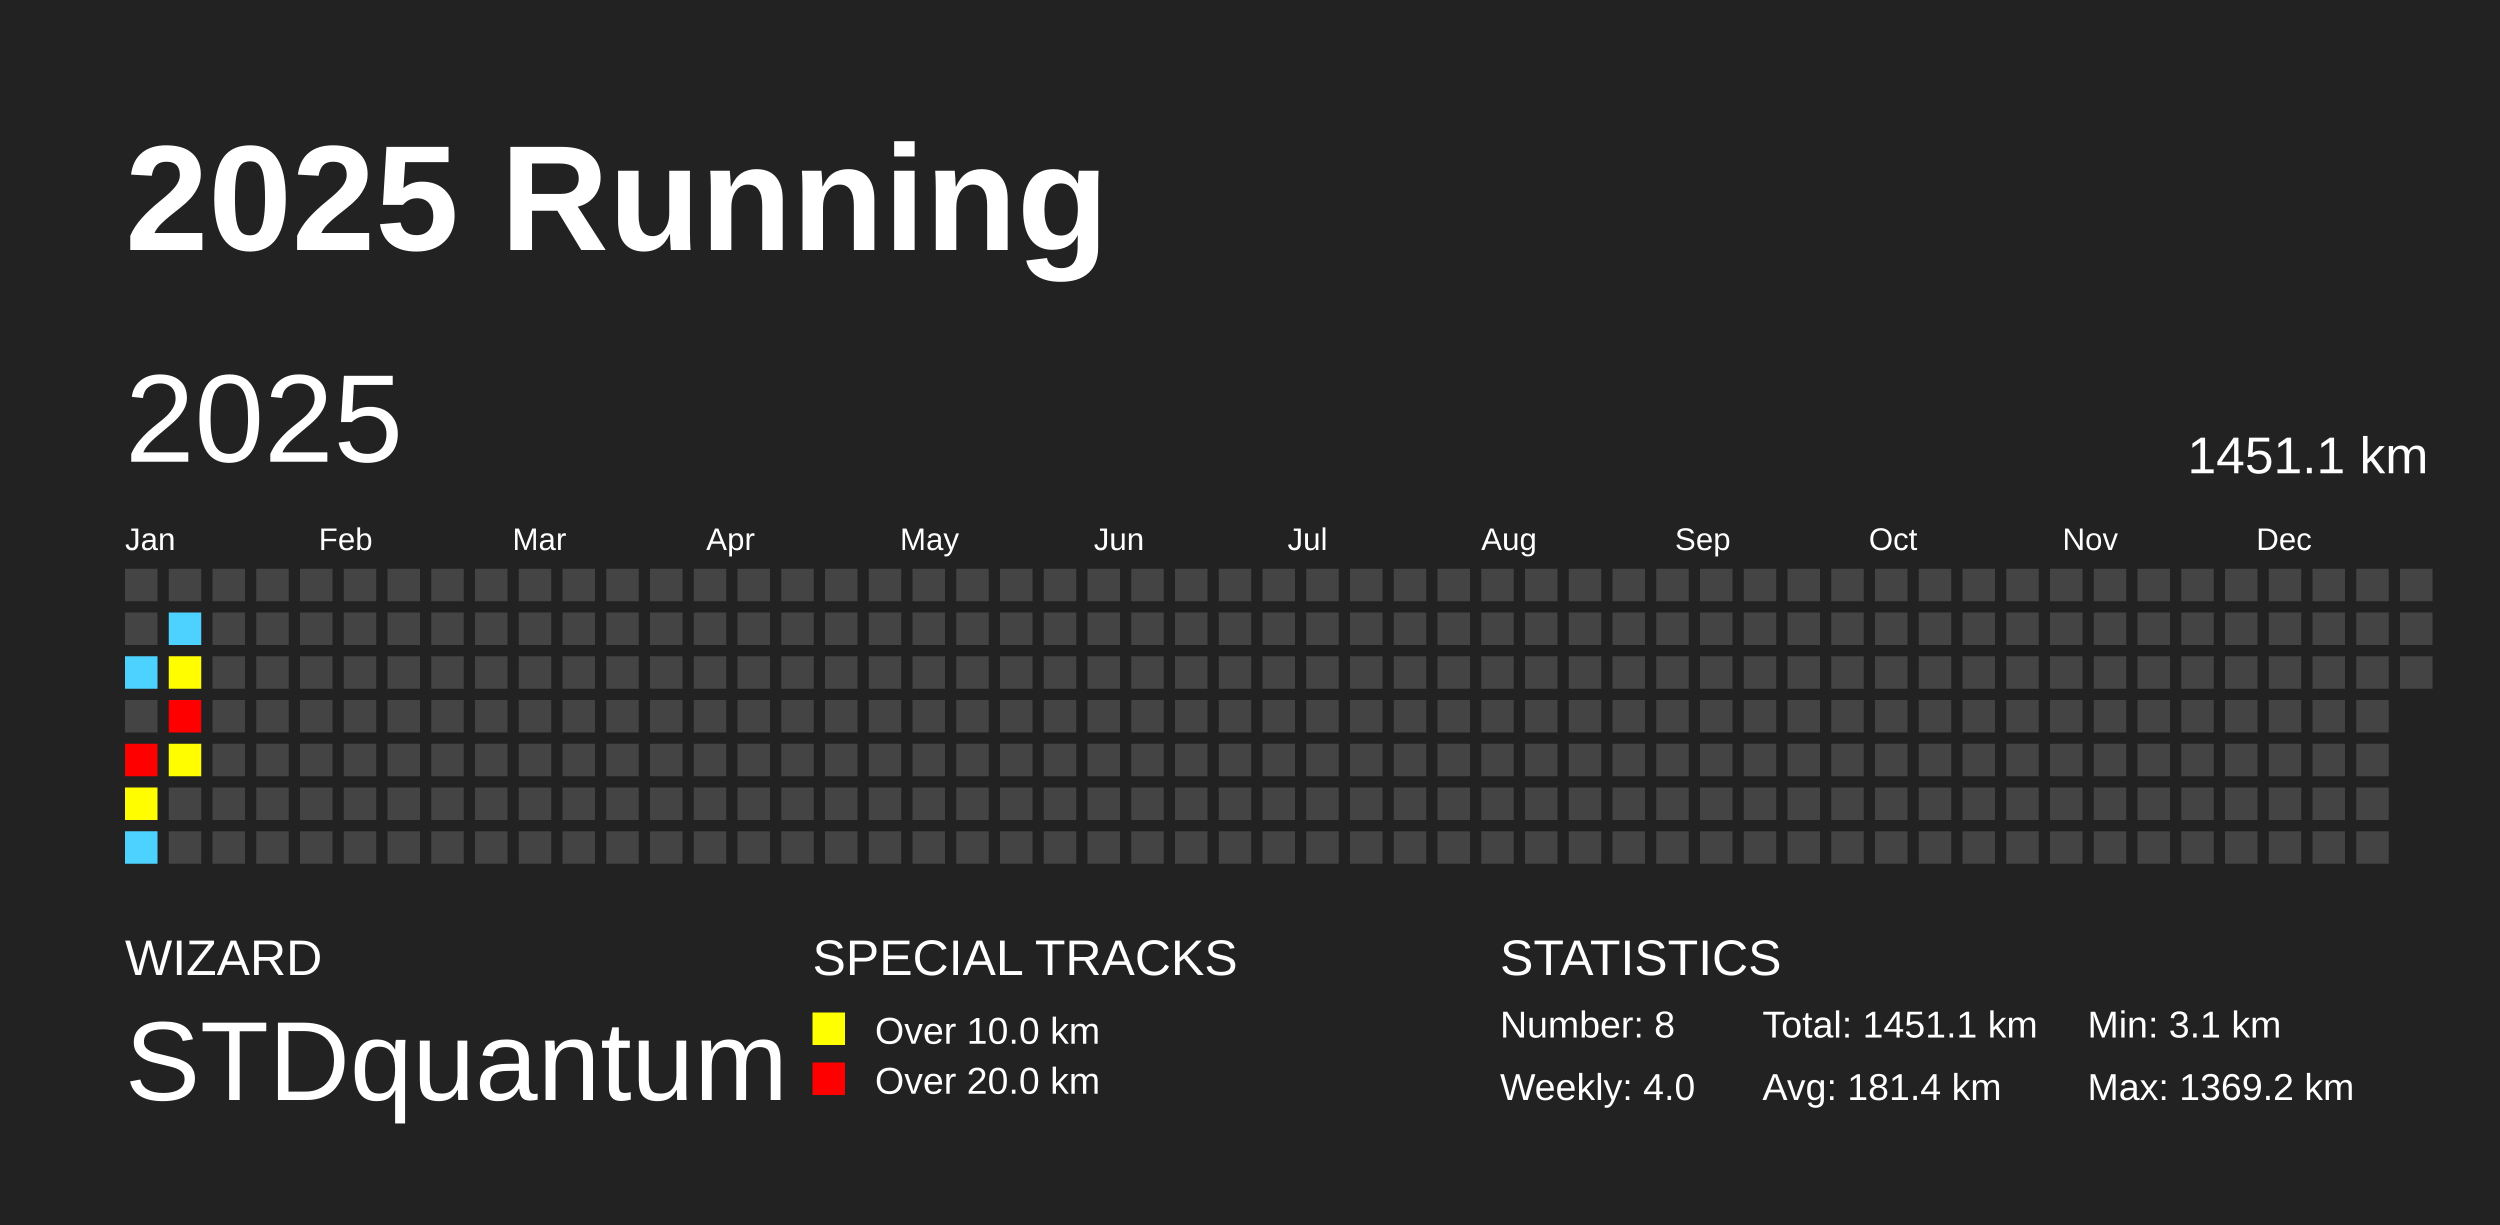
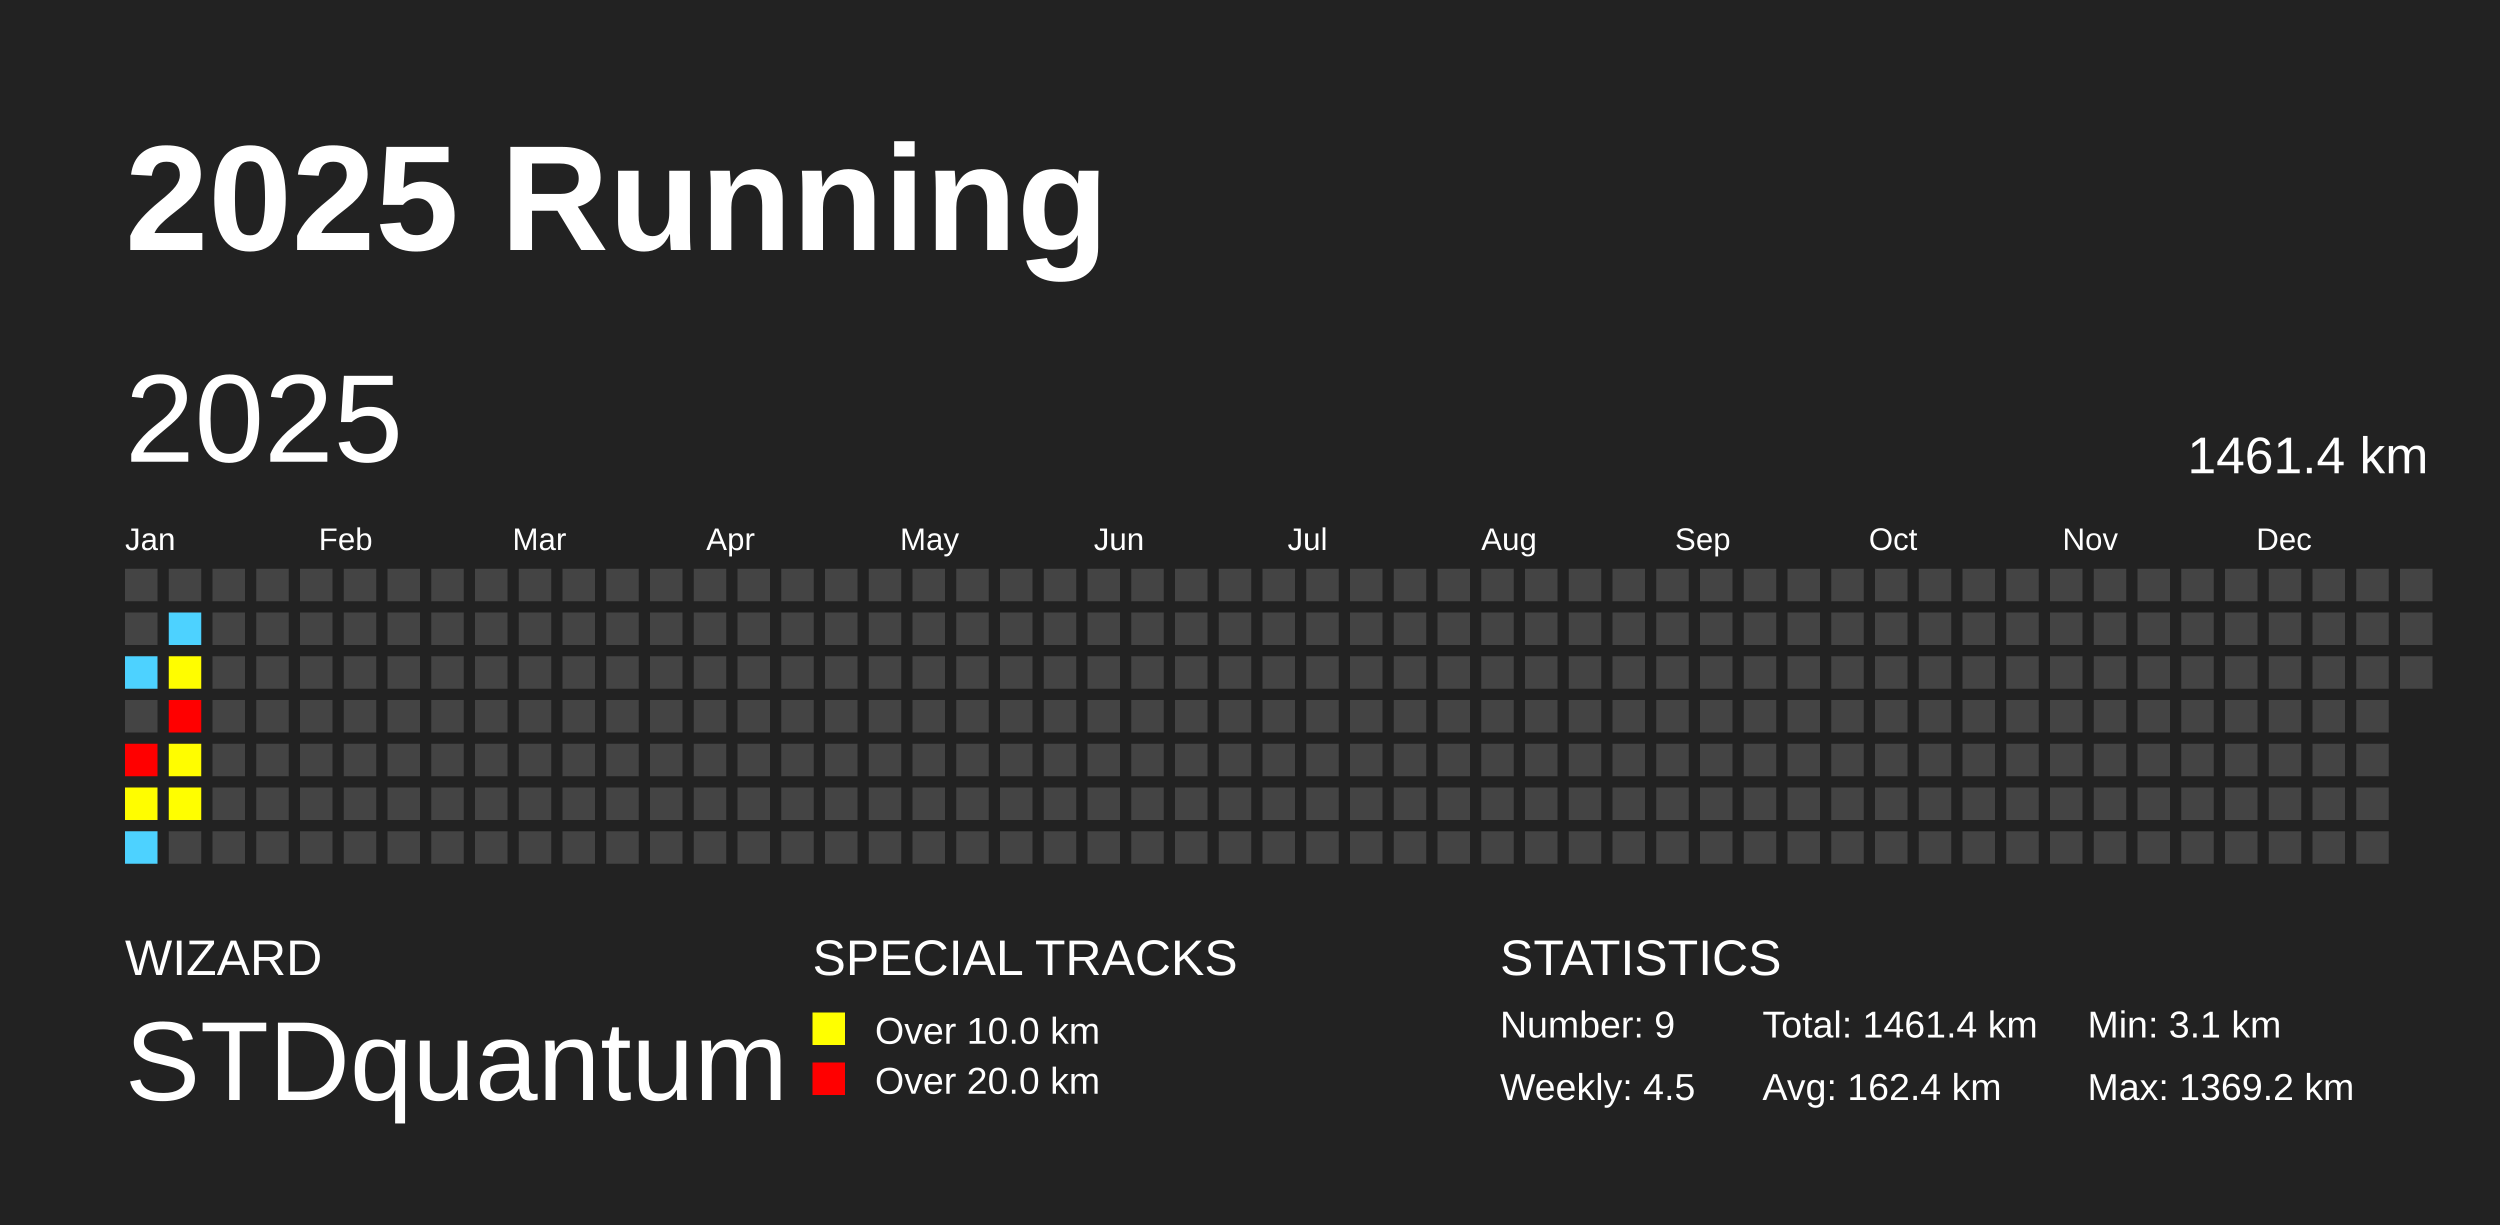
<svg xmlns="http://www.w3.org/2000/svg" baseProfile="full" height="98mm" version="1.1" viewBox="0,0,200,98" width="200mm">
  <defs />
  <rect fill="#222222" height="98" width="200" x="0" y="0" />
  <text fill="#FFFFFF" style="font-size:12px; font-family:Arial; font-weight:bold;" x="10" y="20">2025 Running</text>
  <text fill="#FFFFFF" style="font-size:4px; font-family:Arial" x="10" y="78">WIZARD</text>
  <text fill="#FFFFFF" style="font-size:9px; font-family:Arial" x="10" y="88">STDquantum</text>
  <text fill="#FFFFFF" style="font-size:4px; font-family:Arial" x="65" y="78">SPECIAL TRACKS</text>
  <rect fill="yellow" height="2.6" width="2.6" x="65" y="81" />
  <text fill="#FFFFFF" style="font-size:3px; font-family:Arial" x="70" y="83.5">Over 10.0 km</text>
  <rect fill="red" height="2.6" width="2.6" x="65" y="85" />
  <text fill="#FFFFFF" style="font-size:3px; font-family:Arial" x="70" y="87.5">Over 20.0 km</text>
  <text fill="#FFFFFF" style="font-size:4px; font-family:Arial" x="120" y="78">STATISTICS</text>
-   <text fill="#FFFFFF" style="font-size:3px; font-family:Arial" x="120" y="83">Number: 8</text>
-   <text fill="#FFFFFF" style="font-size:3px; font-family:Arial" x="120" y="88">Weekly: 4.0</text>
-   <text fill="#FFFFFF" style="font-size:3px; font-family:Arial" x="141" y="83">Total: 1451.1 km</text>
-   <text fill="#FFFFFF" style="font-size:3px; font-family:Arial" x="141" y="88">Avg: 181.4 km</text>
+   <text fill="#FFFFFF" style="font-size:3px; font-family:Arial" x="120" y="83">Number: 9</text>
+   <text fill="#FFFFFF" style="font-size:3px; font-family:Arial" x="120" y="88">Weekly: 4.5</text>
+   <text fill="#FFFFFF" style="font-size:3px; font-family:Arial" x="141" y="83">Total: 1461.4 km</text>
+   <text fill="#FFFFFF" style="font-size:3px; font-family:Arial" x="141" y="88">Avg: 162.4 km</text>
  <text fill="#FFFFFF" style="font-size:3px; font-family:Arial" x="167" y="83">Min: 3.1 km</text>
  <text fill="#FFFFFF" style="font-size:3px; font-family:Arial" x="167" y="88">Max: 1369.2 km</text>
  <text dominant-baseline="hanging" fill="#FFFFFF" style="font-size:10.0px; font-family:Arial;" x="10" y="30">2025</text>
-   <text dominant-baseline="hanging" fill="#FFFFFF" style="font-size:4.125px; font-family:Arial;" x="175" y="35">1451.1 km</text>
+   <text dominant-baseline="hanging" fill="#FFFFFF" style="font-size:4.125px; font-family:Arial;" x="175" y="35">1461.4 km</text>
  <text fill="#FFFFFF" style="font-size:2.5px; font-family:Arial" x="10.0" y="44">Jan</text>
  <text fill="#FFFFFF" style="font-size:2.5px; font-family:Arial" x="25.5" y="44">Feb</text>
  <text fill="#FFFFFF" style="font-size:2.5px; font-family:Arial" x="41.0" y="44">Mar</text>
  <text fill="#FFFFFF" style="font-size:2.5px; font-family:Arial" x="56.5" y="44">Apr</text>
  <text fill="#FFFFFF" style="font-size:2.5px; font-family:Arial" x="72.0" y="44">May</text>
  <text fill="#FFFFFF" style="font-size:2.5px; font-family:Arial" x="87.5" y="44">Jun</text>
  <text fill="#FFFFFF" style="font-size:2.5px; font-family:Arial" x="103.0" y="44">Jul</text>
  <text fill="#FFFFFF" style="font-size:2.5px; font-family:Arial" x="118.5" y="44">Aug</text>
  <text fill="#FFFFFF" style="font-size:2.5px; font-family:Arial" x="134.0" y="44">Sep</text>
  <text fill="#FFFFFF" style="font-size:2.5px; font-family:Arial" x="149.5" y="44">Oct</text>
  <text fill="#FFFFFF" style="font-size:2.5px; font-family:Arial" x="165.0" y="44">Nov</text>
  <text fill="#FFFFFF" style="font-size:2.5px; font-family:Arial" x="180.5" y="44">Dec</text>
  <rect fill="#444444" height="2.6" width="2.6" x="10.0" y="45.5" />
  <rect fill="#444444" height="2.6" width="2.6" x="10.0" y="49.0" />
  <rect fill="#4dd2ff" height="2.6" width="2.6" x="10.0" y="52.5" />
  <rect fill="#444444" height="2.6" width="2.6" x="10.0" y="56.0" />
  <rect fill="red" height="2.6" width="2.6" x="10.0" y="59.5" />
  <rect fill="#fffd00" height="2.6" width="2.6" x="10.0" y="63.0" />
  <rect fill="#4dd2ff" height="2.6" width="2.6" x="10.0" y="66.5" />
  <rect fill="#444444" height="2.6" width="2.6" x="13.5" y="45.5" />
  <rect fill="#4dd2ff" height="2.6" width="2.6" x="13.5" y="49.0" />
  <rect fill="#fffd00" height="2.6" width="2.6" x="13.5" y="52.5" />
  <rect fill="red" height="2.6" width="2.6" x="13.5" y="56.0" />
  <rect fill="#fffd00" height="2.6" width="2.6" x="13.5" y="59.5" />
-   <rect fill="#444444" height="2.6" width="2.6" x="13.5" y="63.0" />
+   <rect fill="#fffe00" height="2.6" width="2.6" x="13.5" y="63.0" />
  <rect fill="#444444" height="2.6" width="2.6" x="13.5" y="66.5" />
  <rect fill="#444444" height="2.6" width="2.6" x="17.0" y="45.5" />
  <rect fill="#444444" height="2.6" width="2.6" x="17.0" y="49.0" />
  <rect fill="#444444" height="2.6" width="2.6" x="17.0" y="52.5" />
  <rect fill="#444444" height="2.6" width="2.6" x="17.0" y="56.0" />
  <rect fill="#444444" height="2.6" width="2.6" x="17.0" y="59.5" />
  <rect fill="#444444" height="2.6" width="2.6" x="17.0" y="63.0" />
  <rect fill="#444444" height="2.6" width="2.6" x="17.0" y="66.5" />
  <rect fill="#444444" height="2.6" width="2.6" x="20.5" y="45.5" />
  <rect fill="#444444" height="2.6" width="2.6" x="20.5" y="49.0" />
  <rect fill="#444444" height="2.6" width="2.6" x="20.5" y="52.5" />
  <rect fill="#444444" height="2.6" width="2.6" x="20.5" y="56.0" />
  <rect fill="#444444" height="2.6" width="2.6" x="20.5" y="59.5" />
  <rect fill="#444444" height="2.6" width="2.6" x="20.5" y="63.0" />
  <rect fill="#444444" height="2.6" width="2.6" x="20.5" y="66.5" />
  <rect fill="#444444" height="2.6" width="2.6" x="24.0" y="45.5" />
  <rect fill="#444444" height="2.6" width="2.6" x="24.0" y="49.0" />
  <rect fill="#444444" height="2.6" width="2.6" x="24.0" y="52.5" />
  <rect fill="#444444" height="2.6" width="2.6" x="24.0" y="56.0" />
  <rect fill="#444444" height="2.6" width="2.6" x="24.0" y="59.5" />
  <rect fill="#444444" height="2.6" width="2.6" x="24.0" y="63.0" />
  <rect fill="#444444" height="2.6" width="2.6" x="24.0" y="66.5" />
  <rect fill="#444444" height="2.6" width="2.6" x="27.5" y="45.5" />
  <rect fill="#444444" height="2.6" width="2.6" x="27.5" y="49.0" />
  <rect fill="#444444" height="2.6" width="2.6" x="27.5" y="52.5" />
  <rect fill="#444444" height="2.6" width="2.6" x="27.5" y="56.0" />
  <rect fill="#444444" height="2.6" width="2.6" x="27.5" y="59.5" />
  <rect fill="#444444" height="2.6" width="2.6" x="27.5" y="63.0" />
  <rect fill="#444444" height="2.6" width="2.6" x="27.5" y="66.5" />
  <rect fill="#444444" height="2.6" width="2.6" x="31.0" y="45.5" />
  <rect fill="#444444" height="2.6" width="2.6" x="31.0" y="49.0" />
  <rect fill="#444444" height="2.6" width="2.6" x="31.0" y="52.5" />
  <rect fill="#444444" height="2.6" width="2.6" x="31.0" y="56.0" />
  <rect fill="#444444" height="2.6" width="2.6" x="31.0" y="59.5" />
  <rect fill="#444444" height="2.6" width="2.6" x="31.0" y="63.0" />
  <rect fill="#444444" height="2.6" width="2.6" x="31.0" y="66.5" />
  <rect fill="#444444" height="2.6" width="2.6" x="34.5" y="45.5" />
  <rect fill="#444444" height="2.6" width="2.6" x="34.5" y="49.0" />
  <rect fill="#444444" height="2.6" width="2.6" x="34.5" y="52.5" />
  <rect fill="#444444" height="2.6" width="2.6" x="34.5" y="56.0" />
  <rect fill="#444444" height="2.6" width="2.6" x="34.5" y="59.5" />
  <rect fill="#444444" height="2.6" width="2.6" x="34.5" y="63.0" />
  <rect fill="#444444" height="2.6" width="2.6" x="34.5" y="66.5" />
  <rect fill="#444444" height="2.6" width="2.6" x="38.0" y="45.5" />
  <rect fill="#444444" height="2.6" width="2.6" x="38.0" y="49.0" />
  <rect fill="#444444" height="2.6" width="2.6" x="38.0" y="52.5" />
  <rect fill="#444444" height="2.6" width="2.6" x="38.0" y="56.0" />
  <rect fill="#444444" height="2.6" width="2.6" x="38.0" y="59.5" />
  <rect fill="#444444" height="2.6" width="2.6" x="38.0" y="63.0" />
  <rect fill="#444444" height="2.6" width="2.6" x="38.0" y="66.5" />
  <rect fill="#444444" height="2.6" width="2.6" x="41.5" y="45.5" />
  <rect fill="#444444" height="2.6" width="2.6" x="41.5" y="49.0" />
  <rect fill="#444444" height="2.6" width="2.6" x="41.5" y="52.5" />
  <rect fill="#444444" height="2.6" width="2.6" x="41.5" y="56.0" />
  <rect fill="#444444" height="2.6" width="2.6" x="41.5" y="59.5" />
  <rect fill="#444444" height="2.6" width="2.6" x="41.5" y="63.0" />
  <rect fill="#444444" height="2.6" width="2.6" x="41.5" y="66.5" />
  <rect fill="#444444" height="2.6" width="2.6" x="45.0" y="45.5" />
  <rect fill="#444444" height="2.6" width="2.6" x="45.0" y="49.0" />
  <rect fill="#444444" height="2.6" width="2.6" x="45.0" y="52.5" />
  <rect fill="#444444" height="2.6" width="2.6" x="45.0" y="56.0" />
  <rect fill="#444444" height="2.6" width="2.6" x="45.0" y="59.5" />
  <rect fill="#444444" height="2.6" width="2.6" x="45.0" y="63.0" />
  <rect fill="#444444" height="2.6" width="2.6" x="45.0" y="66.5" />
  <rect fill="#444444" height="2.6" width="2.6" x="48.5" y="45.5" />
  <rect fill="#444444" height="2.6" width="2.6" x="48.5" y="49.0" />
  <rect fill="#444444" height="2.6" width="2.6" x="48.5" y="52.5" />
  <rect fill="#444444" height="2.6" width="2.6" x="48.5" y="56.0" />
  <rect fill="#444444" height="2.6" width="2.6" x="48.5" y="59.5" />
  <rect fill="#444444" height="2.6" width="2.6" x="48.5" y="63.0" />
  <rect fill="#444444" height="2.6" width="2.6" x="48.5" y="66.5" />
  <rect fill="#444444" height="2.6" width="2.6" x="52.0" y="45.5" />
  <rect fill="#444444" height="2.6" width="2.6" x="52.0" y="49.0" />
  <rect fill="#444444" height="2.6" width="2.6" x="52.0" y="52.5" />
  <rect fill="#444444" height="2.6" width="2.6" x="52.0" y="56.0" />
  <rect fill="#444444" height="2.6" width="2.6" x="52.0" y="59.5" />
  <rect fill="#444444" height="2.6" width="2.6" x="52.0" y="63.0" />
  <rect fill="#444444" height="2.6" width="2.6" x="52.0" y="66.5" />
  <rect fill="#444444" height="2.6" width="2.6" x="55.5" y="45.5" />
  <rect fill="#444444" height="2.6" width="2.6" x="55.5" y="49.0" />
  <rect fill="#444444" height="2.6" width="2.6" x="55.5" y="52.5" />
  <rect fill="#444444" height="2.6" width="2.6" x="55.5" y="56.0" />
  <rect fill="#444444" height="2.6" width="2.6" x="55.5" y="59.5" />
  <rect fill="#444444" height="2.6" width="2.6" x="55.5" y="63.0" />
  <rect fill="#444444" height="2.6" width="2.6" x="55.5" y="66.5" />
  <rect fill="#444444" height="2.6" width="2.6" x="59.0" y="45.5" />
  <rect fill="#444444" height="2.6" width="2.6" x="59.0" y="49.0" />
  <rect fill="#444444" height="2.6" width="2.6" x="59.0" y="52.5" />
  <rect fill="#444444" height="2.6" width="2.6" x="59.0" y="56.0" />
  <rect fill="#444444" height="2.6" width="2.6" x="59.0" y="59.5" />
  <rect fill="#444444" height="2.6" width="2.6" x="59.0" y="63.0" />
  <rect fill="#444444" height="2.6" width="2.6" x="59.0" y="66.5" />
  <rect fill="#444444" height="2.6" width="2.6" x="62.5" y="45.5" />
  <rect fill="#444444" height="2.6" width="2.6" x="62.5" y="49.0" />
  <rect fill="#444444" height="2.6" width="2.6" x="62.5" y="52.5" />
  <rect fill="#444444" height="2.6" width="2.6" x="62.5" y="56.0" />
  <rect fill="#444444" height="2.6" width="2.6" x="62.5" y="59.5" />
  <rect fill="#444444" height="2.6" width="2.6" x="62.5" y="63.0" />
  <rect fill="#444444" height="2.6" width="2.6" x="62.5" y="66.5" />
  <rect fill="#444444" height="2.6" width="2.6" x="66.0" y="45.5" />
  <rect fill="#444444" height="2.6" width="2.6" x="66.0" y="49.0" />
  <rect fill="#444444" height="2.6" width="2.6" x="66.0" y="52.5" />
  <rect fill="#444444" height="2.6" width="2.6" x="66.0" y="56.0" />
  <rect fill="#444444" height="2.6" width="2.6" x="66.0" y="59.5" />
  <rect fill="#444444" height="2.6" width="2.6" x="66.0" y="63.0" />
  <rect fill="#444444" height="2.6" width="2.6" x="66.0" y="66.5" />
  <rect fill="#444444" height="2.6" width="2.6" x="69.5" y="45.5" />
  <rect fill="#444444" height="2.6" width="2.6" x="69.5" y="49.0" />
  <rect fill="#444444" height="2.6" width="2.6" x="69.5" y="52.5" />
  <rect fill="#444444" height="2.6" width="2.6" x="69.5" y="56.0" />
  <rect fill="#444444" height="2.6" width="2.6" x="69.5" y="59.5" />
  <rect fill="#444444" height="2.6" width="2.6" x="69.5" y="63.0" />
  <rect fill="#444444" height="2.6" width="2.6" x="69.5" y="66.5" />
  <rect fill="#444444" height="2.6" width="2.6" x="73.0" y="45.5" />
  <rect fill="#444444" height="2.6" width="2.6" x="73.0" y="49.0" />
  <rect fill="#444444" height="2.6" width="2.6" x="73.0" y="52.5" />
  <rect fill="#444444" height="2.6" width="2.6" x="73.0" y="56.0" />
  <rect fill="#444444" height="2.6" width="2.6" x="73.0" y="59.5" />
  <rect fill="#444444" height="2.6" width="2.6" x="73.0" y="63.0" />
  <rect fill="#444444" height="2.6" width="2.6" x="73.0" y="66.5" />
  <rect fill="#444444" height="2.6" width="2.6" x="76.5" y="45.5" />
  <rect fill="#444444" height="2.6" width="2.6" x="76.5" y="49.0" />
  <rect fill="#444444" height="2.6" width="2.6" x="76.5" y="52.5" />
  <rect fill="#444444" height="2.6" width="2.6" x="76.5" y="56.0" />
  <rect fill="#444444" height="2.6" width="2.6" x="76.5" y="59.5" />
  <rect fill="#444444" height="2.6" width="2.6" x="76.5" y="63.0" />
  <rect fill="#444444" height="2.6" width="2.6" x="76.5" y="66.5" />
  <rect fill="#444444" height="2.6" width="2.6" x="80.0" y="45.5" />
  <rect fill="#444444" height="2.6" width="2.6" x="80.0" y="49.0" />
  <rect fill="#444444" height="2.6" width="2.6" x="80.0" y="52.5" />
  <rect fill="#444444" height="2.6" width="2.6" x="80.0" y="56.0" />
  <rect fill="#444444" height="2.6" width="2.6" x="80.0" y="59.5" />
  <rect fill="#444444" height="2.6" width="2.6" x="80.0" y="63.0" />
  <rect fill="#444444" height="2.6" width="2.6" x="80.0" y="66.5" />
  <rect fill="#444444" height="2.6" width="2.6" x="83.5" y="45.5" />
  <rect fill="#444444" height="2.6" width="2.6" x="83.5" y="49.0" />
  <rect fill="#444444" height="2.6" width="2.6" x="83.5" y="52.5" />
  <rect fill="#444444" height="2.6" width="2.6" x="83.5" y="56.0" />
  <rect fill="#444444" height="2.6" width="2.6" x="83.5" y="59.5" />
  <rect fill="#444444" height="2.6" width="2.6" x="83.5" y="63.0" />
  <rect fill="#444444" height="2.6" width="2.6" x="83.5" y="66.5" />
  <rect fill="#444444" height="2.6" width="2.6" x="87.0" y="45.5" />
  <rect fill="#444444" height="2.6" width="2.6" x="87.0" y="49.0" />
  <rect fill="#444444" height="2.6" width="2.6" x="87.0" y="52.5" />
  <rect fill="#444444" height="2.6" width="2.6" x="87.0" y="56.0" />
  <rect fill="#444444" height="2.6" width="2.6" x="87.0" y="59.5" />
  <rect fill="#444444" height="2.6" width="2.6" x="87.0" y="63.0" />
  <rect fill="#444444" height="2.6" width="2.6" x="87.0" y="66.5" />
  <rect fill="#444444" height="2.6" width="2.6" x="90.5" y="45.5" />
  <rect fill="#444444" height="2.6" width="2.6" x="90.5" y="49.0" />
  <rect fill="#444444" height="2.6" width="2.6" x="90.5" y="52.5" />
  <rect fill="#444444" height="2.6" width="2.6" x="90.5" y="56.0" />
  <rect fill="#444444" height="2.6" width="2.6" x="90.5" y="59.5" />
  <rect fill="#444444" height="2.6" width="2.6" x="90.5" y="63.0" />
  <rect fill="#444444" height="2.6" width="2.6" x="90.5" y="66.5" />
  <rect fill="#444444" height="2.6" width="2.6" x="94.0" y="45.5" />
  <rect fill="#444444" height="2.6" width="2.6" x="94.0" y="49.0" />
  <rect fill="#444444" height="2.6" width="2.6" x="94.0" y="52.5" />
  <rect fill="#444444" height="2.6" width="2.6" x="94.0" y="56.0" />
  <rect fill="#444444" height="2.6" width="2.6" x="94.0" y="59.5" />
  <rect fill="#444444" height="2.6" width="2.6" x="94.0" y="63.0" />
  <rect fill="#444444" height="2.6" width="2.6" x="94.0" y="66.5" />
  <rect fill="#444444" height="2.6" width="2.6" x="97.5" y="45.5" />
  <rect fill="#444444" height="2.6" width="2.6" x="97.5" y="49.0" />
  <rect fill="#444444" height="2.6" width="2.6" x="97.5" y="52.5" />
  <rect fill="#444444" height="2.6" width="2.6" x="97.5" y="56.0" />
  <rect fill="#444444" height="2.6" width="2.6" x="97.5" y="59.5" />
  <rect fill="#444444" height="2.6" width="2.6" x="97.5" y="63.0" />
  <rect fill="#444444" height="2.6" width="2.6" x="97.5" y="66.5" />
  <rect fill="#444444" height="2.6" width="2.6" x="101.0" y="45.5" />
  <rect fill="#444444" height="2.6" width="2.6" x="101.0" y="49.0" />
  <rect fill="#444444" height="2.6" width="2.6" x="101.0" y="52.5" />
  <rect fill="#444444" height="2.6" width="2.6" x="101.0" y="56.0" />
  <rect fill="#444444" height="2.6" width="2.6" x="101.0" y="59.5" />
  <rect fill="#444444" height="2.6" width="2.6" x="101.0" y="63.0" />
  <rect fill="#444444" height="2.6" width="2.6" x="101.0" y="66.5" />
  <rect fill="#444444" height="2.6" width="2.6" x="104.5" y="45.5" />
  <rect fill="#444444" height="2.6" width="2.6" x="104.5" y="49.0" />
  <rect fill="#444444" height="2.6" width="2.6" x="104.5" y="52.5" />
  <rect fill="#444444" height="2.6" width="2.6" x="104.5" y="56.0" />
  <rect fill="#444444" height="2.6" width="2.6" x="104.5" y="59.5" />
  <rect fill="#444444" height="2.6" width="2.6" x="104.5" y="63.0" />
  <rect fill="#444444" height="2.6" width="2.6" x="104.5" y="66.5" />
  <rect fill="#444444" height="2.6" width="2.6" x="108.0" y="45.5" />
  <rect fill="#444444" height="2.6" width="2.6" x="108.0" y="49.0" />
  <rect fill="#444444" height="2.6" width="2.6" x="108.0" y="52.5" />
  <rect fill="#444444" height="2.6" width="2.6" x="108.0" y="56.0" />
  <rect fill="#444444" height="2.6" width="2.6" x="108.0" y="59.5" />
  <rect fill="#444444" height="2.6" width="2.6" x="108.0" y="63.0" />
  <rect fill="#444444" height="2.6" width="2.6" x="108.0" y="66.5" />
  <rect fill="#444444" height="2.6" width="2.6" x="111.5" y="45.5" />
  <rect fill="#444444" height="2.6" width="2.6" x="111.5" y="49.0" />
  <rect fill="#444444" height="2.6" width="2.6" x="111.5" y="52.5" />
  <rect fill="#444444" height="2.6" width="2.6" x="111.5" y="56.0" />
  <rect fill="#444444" height="2.6" width="2.6" x="111.5" y="59.5" />
  <rect fill="#444444" height="2.6" width="2.6" x="111.5" y="63.0" />
  <rect fill="#444444" height="2.6" width="2.6" x="111.5" y="66.5" />
  <rect fill="#444444" height="2.6" width="2.6" x="115.0" y="45.5" />
  <rect fill="#444444" height="2.6" width="2.6" x="115.0" y="49.0" />
  <rect fill="#444444" height="2.6" width="2.6" x="115.0" y="52.5" />
  <rect fill="#444444" height="2.6" width="2.6" x="115.0" y="56.0" />
  <rect fill="#444444" height="2.6" width="2.6" x="115.0" y="59.5" />
  <rect fill="#444444" height="2.6" width="2.6" x="115.0" y="63.0" />
  <rect fill="#444444" height="2.6" width="2.6" x="115.0" y="66.5" />
  <rect fill="#444444" height="2.6" width="2.6" x="118.5" y="45.5" />
  <rect fill="#444444" height="2.6" width="2.6" x="118.5" y="49.0" />
  <rect fill="#444444" height="2.6" width="2.6" x="118.5" y="52.5" />
  <rect fill="#444444" height="2.6" width="2.6" x="118.5" y="56.0" />
  <rect fill="#444444" height="2.6" width="2.6" x="118.5" y="59.5" />
  <rect fill="#444444" height="2.6" width="2.6" x="118.5" y="63.0" />
  <rect fill="#444444" height="2.6" width="2.6" x="118.5" y="66.5" />
  <rect fill="#444444" height="2.6" width="2.6" x="122.0" y="45.5" />
  <rect fill="#444444" height="2.6" width="2.6" x="122.0" y="49.0" />
  <rect fill="#444444" height="2.6" width="2.6" x="122.0" y="52.5" />
  <rect fill="#444444" height="2.6" width="2.6" x="122.0" y="56.0" />
  <rect fill="#444444" height="2.6" width="2.6" x="122.0" y="59.5" />
  <rect fill="#444444" height="2.6" width="2.6" x="122.0" y="63.0" />
  <rect fill="#444444" height="2.6" width="2.6" x="122.0" y="66.5" />
  <rect fill="#444444" height="2.6" width="2.6" x="125.5" y="45.5" />
  <rect fill="#444444" height="2.6" width="2.6" x="125.5" y="49.0" />
  <rect fill="#444444" height="2.6" width="2.6" x="125.5" y="52.5" />
  <rect fill="#444444" height="2.6" width="2.6" x="125.5" y="56.0" />
  <rect fill="#444444" height="2.6" width="2.6" x="125.5" y="59.5" />
  <rect fill="#444444" height="2.6" width="2.6" x="125.5" y="63.0" />
  <rect fill="#444444" height="2.6" width="2.6" x="125.5" y="66.5" />
  <rect fill="#444444" height="2.6" width="2.6" x="129.0" y="45.5" />
  <rect fill="#444444" height="2.6" width="2.6" x="129.0" y="49.0" />
  <rect fill="#444444" height="2.6" width="2.6" x="129.0" y="52.5" />
  <rect fill="#444444" height="2.6" width="2.6" x="129.0" y="56.0" />
  <rect fill="#444444" height="2.6" width="2.6" x="129.0" y="59.5" />
  <rect fill="#444444" height="2.6" width="2.6" x="129.0" y="63.0" />
  <rect fill="#444444" height="2.6" width="2.6" x="129.0" y="66.5" />
  <rect fill="#444444" height="2.6" width="2.6" x="132.5" y="45.5" />
  <rect fill="#444444" height="2.6" width="2.6" x="132.5" y="49.0" />
  <rect fill="#444444" height="2.6" width="2.6" x="132.5" y="52.5" />
  <rect fill="#444444" height="2.6" width="2.6" x="132.5" y="56.0" />
  <rect fill="#444444" height="2.6" width="2.6" x="132.5" y="59.5" />
  <rect fill="#444444" height="2.6" width="2.6" x="132.5" y="63.0" />
  <rect fill="#444444" height="2.6" width="2.6" x="132.5" y="66.5" />
  <rect fill="#444444" height="2.6" width="2.6" x="136.0" y="45.5" />
  <rect fill="#444444" height="2.6" width="2.6" x="136.0" y="49.0" />
  <rect fill="#444444" height="2.6" width="2.6" x="136.0" y="52.5" />
  <rect fill="#444444" height="2.6" width="2.6" x="136.0" y="56.0" />
  <rect fill="#444444" height="2.6" width="2.6" x="136.0" y="59.5" />
  <rect fill="#444444" height="2.6" width="2.6" x="136.0" y="63.0" />
  <rect fill="#444444" height="2.6" width="2.6" x="136.0" y="66.5" />
  <rect fill="#444444" height="2.6" width="2.6" x="139.5" y="45.5" />
  <rect fill="#444444" height="2.6" width="2.6" x="139.5" y="49.0" />
  <rect fill="#444444" height="2.6" width="2.6" x="139.5" y="52.5" />
  <rect fill="#444444" height="2.6" width="2.6" x="139.5" y="56.0" />
  <rect fill="#444444" height="2.6" width="2.6" x="139.5" y="59.5" />
  <rect fill="#444444" height="2.6" width="2.6" x="139.5" y="63.0" />
  <rect fill="#444444" height="2.6" width="2.6" x="139.5" y="66.5" />
  <rect fill="#444444" height="2.6" width="2.6" x="143.0" y="45.5" />
  <rect fill="#444444" height="2.6" width="2.6" x="143.0" y="49.0" />
  <rect fill="#444444" height="2.6" width="2.6" x="143.0" y="52.5" />
  <rect fill="#444444" height="2.6" width="2.6" x="143.0" y="56.0" />
  <rect fill="#444444" height="2.6" width="2.6" x="143.0" y="59.5" />
  <rect fill="#444444" height="2.6" width="2.6" x="143.0" y="63.0" />
  <rect fill="#444444" height="2.6" width="2.6" x="143.0" y="66.5" />
  <rect fill="#444444" height="2.6" width="2.6" x="146.5" y="45.5" />
  <rect fill="#444444" height="2.6" width="2.6" x="146.5" y="49.0" />
  <rect fill="#444444" height="2.6" width="2.6" x="146.5" y="52.5" />
  <rect fill="#444444" height="2.6" width="2.6" x="146.5" y="56.0" />
  <rect fill="#444444" height="2.6" width="2.6" x="146.5" y="59.5" />
  <rect fill="#444444" height="2.6" width="2.6" x="146.5" y="63.0" />
  <rect fill="#444444" height="2.6" width="2.6" x="146.5" y="66.5" />
  <rect fill="#444444" height="2.6" width="2.6" x="150.0" y="45.5" />
  <rect fill="#444444" height="2.6" width="2.6" x="150.0" y="49.0" />
  <rect fill="#444444" height="2.6" width="2.6" x="150.0" y="52.5" />
  <rect fill="#444444" height="2.6" width="2.6" x="150.0" y="56.0" />
  <rect fill="#444444" height="2.6" width="2.6" x="150.0" y="59.5" />
  <rect fill="#444444" height="2.6" width="2.6" x="150.0" y="63.0" />
  <rect fill="#444444" height="2.6" width="2.6" x="150.0" y="66.5" />
  <rect fill="#444444" height="2.6" width="2.6" x="153.5" y="45.5" />
  <rect fill="#444444" height="2.6" width="2.6" x="153.5" y="49.0" />
  <rect fill="#444444" height="2.6" width="2.6" x="153.5" y="52.5" />
  <rect fill="#444444" height="2.6" width="2.6" x="153.5" y="56.0" />
  <rect fill="#444444" height="2.6" width="2.6" x="153.5" y="59.5" />
  <rect fill="#444444" height="2.6" width="2.6" x="153.5" y="63.0" />
  <rect fill="#444444" height="2.6" width="2.6" x="153.5" y="66.5" />
  <rect fill="#444444" height="2.6" width="2.6" x="157.0" y="45.5" />
  <rect fill="#444444" height="2.6" width="2.6" x="157.0" y="49.0" />
  <rect fill="#444444" height="2.6" width="2.6" x="157.0" y="52.5" />
  <rect fill="#444444" height="2.6" width="2.6" x="157.0" y="56.0" />
  <rect fill="#444444" height="2.6" width="2.6" x="157.0" y="59.5" />
  <rect fill="#444444" height="2.6" width="2.6" x="157.0" y="63.0" />
  <rect fill="#444444" height="2.6" width="2.6" x="157.0" y="66.5" />
  <rect fill="#444444" height="2.6" width="2.6" x="160.5" y="45.5" />
  <rect fill="#444444" height="2.6" width="2.6" x="160.5" y="49.0" />
  <rect fill="#444444" height="2.6" width="2.6" x="160.5" y="52.5" />
  <rect fill="#444444" height="2.6" width="2.6" x="160.5" y="56.0" />
  <rect fill="#444444" height="2.6" width="2.6" x="160.5" y="59.5" />
  <rect fill="#444444" height="2.6" width="2.6" x="160.5" y="63.0" />
  <rect fill="#444444" height="2.6" width="2.6" x="160.5" y="66.5" />
  <rect fill="#444444" height="2.6" width="2.6" x="164.0" y="45.5" />
  <rect fill="#444444" height="2.6" width="2.6" x="164.0" y="49.0" />
  <rect fill="#444444" height="2.6" width="2.6" x="164.0" y="52.5" />
  <rect fill="#444444" height="2.6" width="2.6" x="164.0" y="56.0" />
  <rect fill="#444444" height="2.6" width="2.6" x="164.0" y="59.5" />
  <rect fill="#444444" height="2.6" width="2.6" x="164.0" y="63.0" />
  <rect fill="#444444" height="2.6" width="2.6" x="164.0" y="66.5" />
  <rect fill="#444444" height="2.6" width="2.6" x="167.5" y="45.5" />
  <rect fill="#444444" height="2.6" width="2.6" x="167.5" y="49.0" />
  <rect fill="#444444" height="2.6" width="2.6" x="167.5" y="52.5" />
  <rect fill="#444444" height="2.6" width="2.6" x="167.5" y="56.0" />
  <rect fill="#444444" height="2.6" width="2.6" x="167.5" y="59.5" />
  <rect fill="#444444" height="2.6" width="2.6" x="167.5" y="63.0" />
  <rect fill="#444444" height="2.6" width="2.6" x="167.5" y="66.5" />
  <rect fill="#444444" height="2.6" width="2.6" x="171.0" y="45.5" />
  <rect fill="#444444" height="2.6" width="2.6" x="171.0" y="49.0" />
  <rect fill="#444444" height="2.6" width="2.6" x="171.0" y="52.5" />
  <rect fill="#444444" height="2.6" width="2.6" x="171.0" y="56.0" />
  <rect fill="#444444" height="2.6" width="2.6" x="171.0" y="59.5" />
  <rect fill="#444444" height="2.6" width="2.6" x="171.0" y="63.0" />
  <rect fill="#444444" height="2.6" width="2.6" x="171.0" y="66.5" />
  <rect fill="#444444" height="2.6" width="2.6" x="174.5" y="45.5" />
  <rect fill="#444444" height="2.6" width="2.6" x="174.5" y="49.0" />
  <rect fill="#444444" height="2.6" width="2.6" x="174.5" y="52.5" />
  <rect fill="#444444" height="2.6" width="2.6" x="174.5" y="56.0" />
  <rect fill="#444444" height="2.6" width="2.6" x="174.5" y="59.5" />
  <rect fill="#444444" height="2.6" width="2.6" x="174.5" y="63.0" />
  <rect fill="#444444" height="2.6" width="2.6" x="174.5" y="66.5" />
  <rect fill="#444444" height="2.6" width="2.6" x="178.0" y="45.5" />
  <rect fill="#444444" height="2.6" width="2.6" x="178.0" y="49.0" />
  <rect fill="#444444" height="2.6" width="2.6" x="178.0" y="52.5" />
  <rect fill="#444444" height="2.6" width="2.6" x="178.0" y="56.0" />
  <rect fill="#444444" height="2.6" width="2.6" x="178.0" y="59.5" />
  <rect fill="#444444" height="2.6" width="2.6" x="178.0" y="63.0" />
  <rect fill="#444444" height="2.6" width="2.6" x="178.0" y="66.5" />
  <rect fill="#444444" height="2.6" width="2.6" x="181.5" y="45.5" />
  <rect fill="#444444" height="2.6" width="2.6" x="181.5" y="49.0" />
  <rect fill="#444444" height="2.6" width="2.6" x="181.5" y="52.5" />
  <rect fill="#444444" height="2.6" width="2.6" x="181.5" y="56.0" />
  <rect fill="#444444" height="2.6" width="2.6" x="181.5" y="59.5" />
  <rect fill="#444444" height="2.6" width="2.6" x="181.5" y="63.0" />
  <rect fill="#444444" height="2.6" width="2.6" x="181.5" y="66.5" />
  <rect fill="#444444" height="2.6" width="2.6" x="185.0" y="45.5" />
  <rect fill="#444444" height="2.6" width="2.6" x="185.0" y="49.0" />
  <rect fill="#444444" height="2.6" width="2.6" x="185.0" y="52.5" />
  <rect fill="#444444" height="2.6" width="2.6" x="185.0" y="56.0" />
  <rect fill="#444444" height="2.6" width="2.6" x="185.0" y="59.5" />
  <rect fill="#444444" height="2.6" width="2.6" x="185.0" y="63.0" />
  <rect fill="#444444" height="2.6" width="2.6" x="185.0" y="66.5" />
  <rect fill="#444444" height="2.6" width="2.6" x="188.5" y="45.5" />
  <rect fill="#444444" height="2.6" width="2.6" x="188.5" y="49.0" />
  <rect fill="#444444" height="2.6" width="2.6" x="188.5" y="52.5" />
  <rect fill="#444444" height="2.6" width="2.6" x="188.5" y="56.0" />
  <rect fill="#444444" height="2.6" width="2.6" x="188.5" y="59.5" />
  <rect fill="#444444" height="2.6" width="2.6" x="188.5" y="63.0" />
  <rect fill="#444444" height="2.6" width="2.6" x="188.5" y="66.5" />
  <rect fill="#444444" height="2.6" width="2.6" x="192.0" y="45.5" />
  <rect fill="#444444" height="2.6" width="2.6" x="192.0" y="49.0" />
  <rect fill="#444444" height="2.6" width="2.6" x="192.0" y="52.5" />
</svg>
